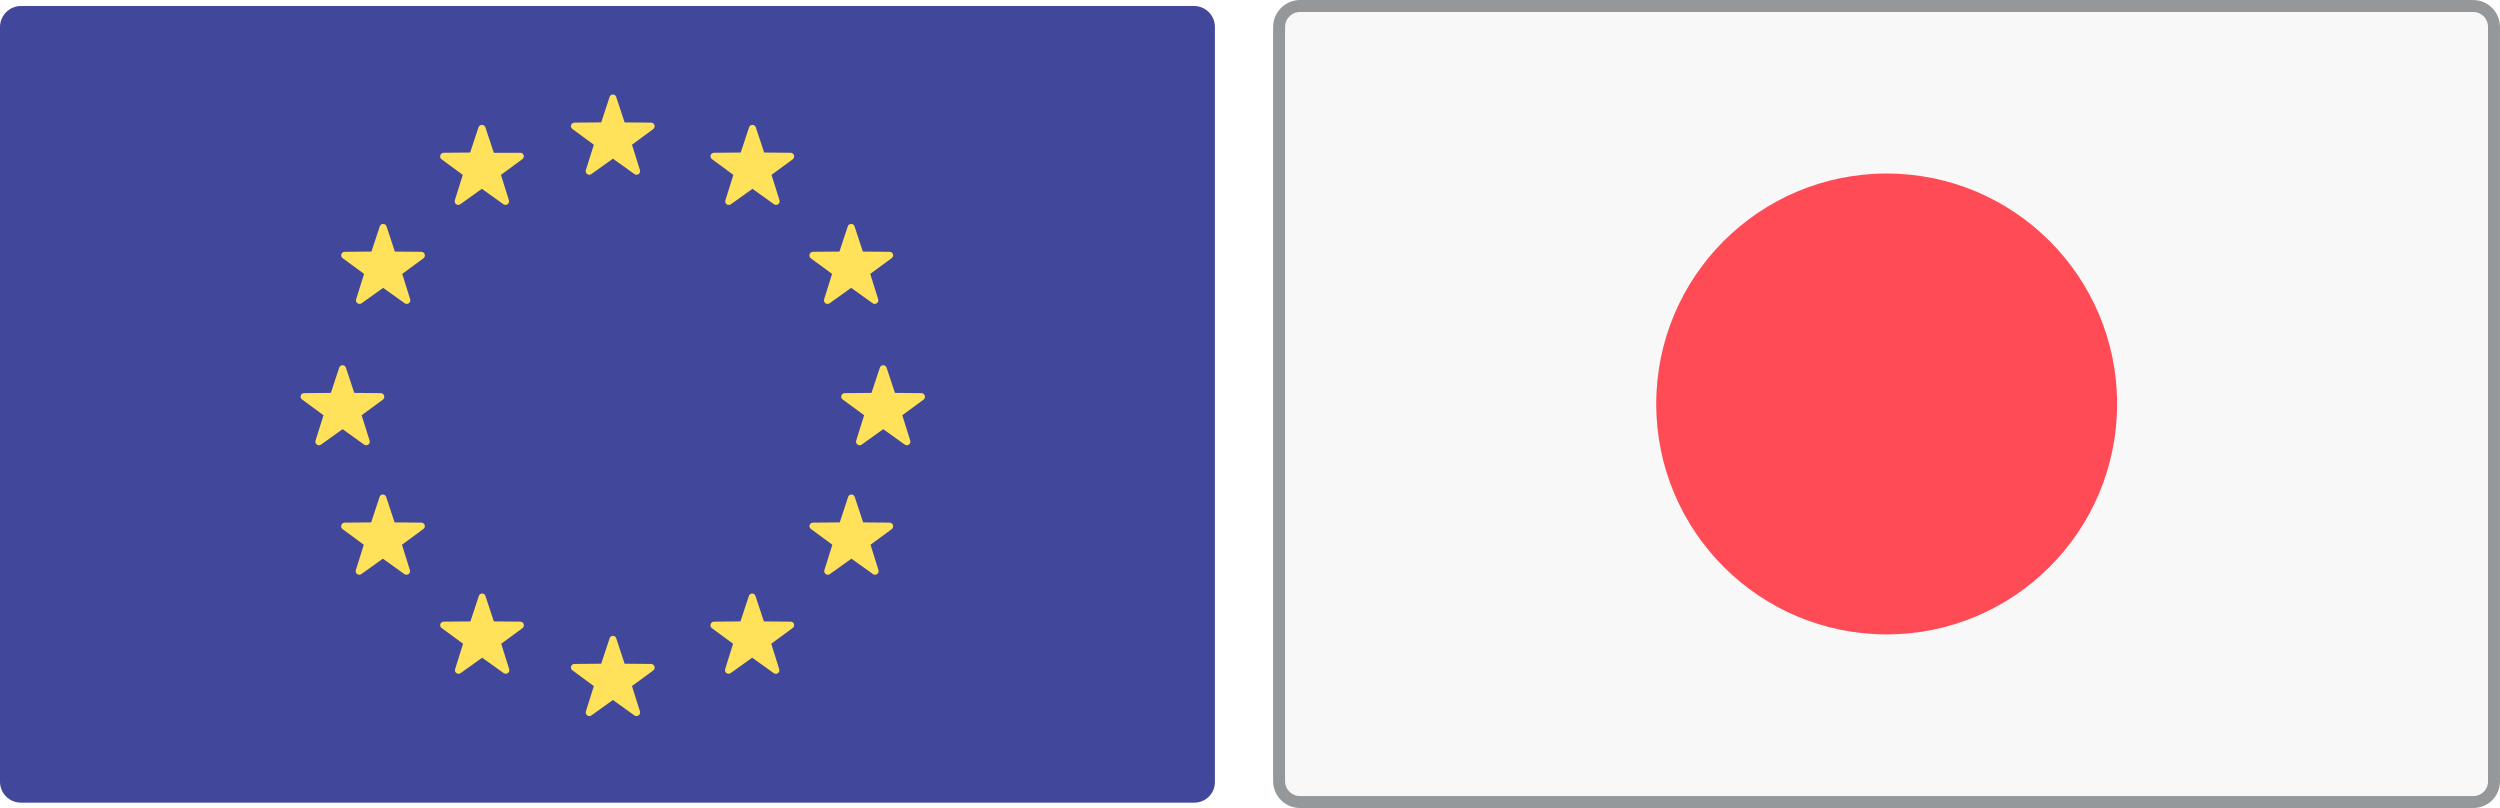
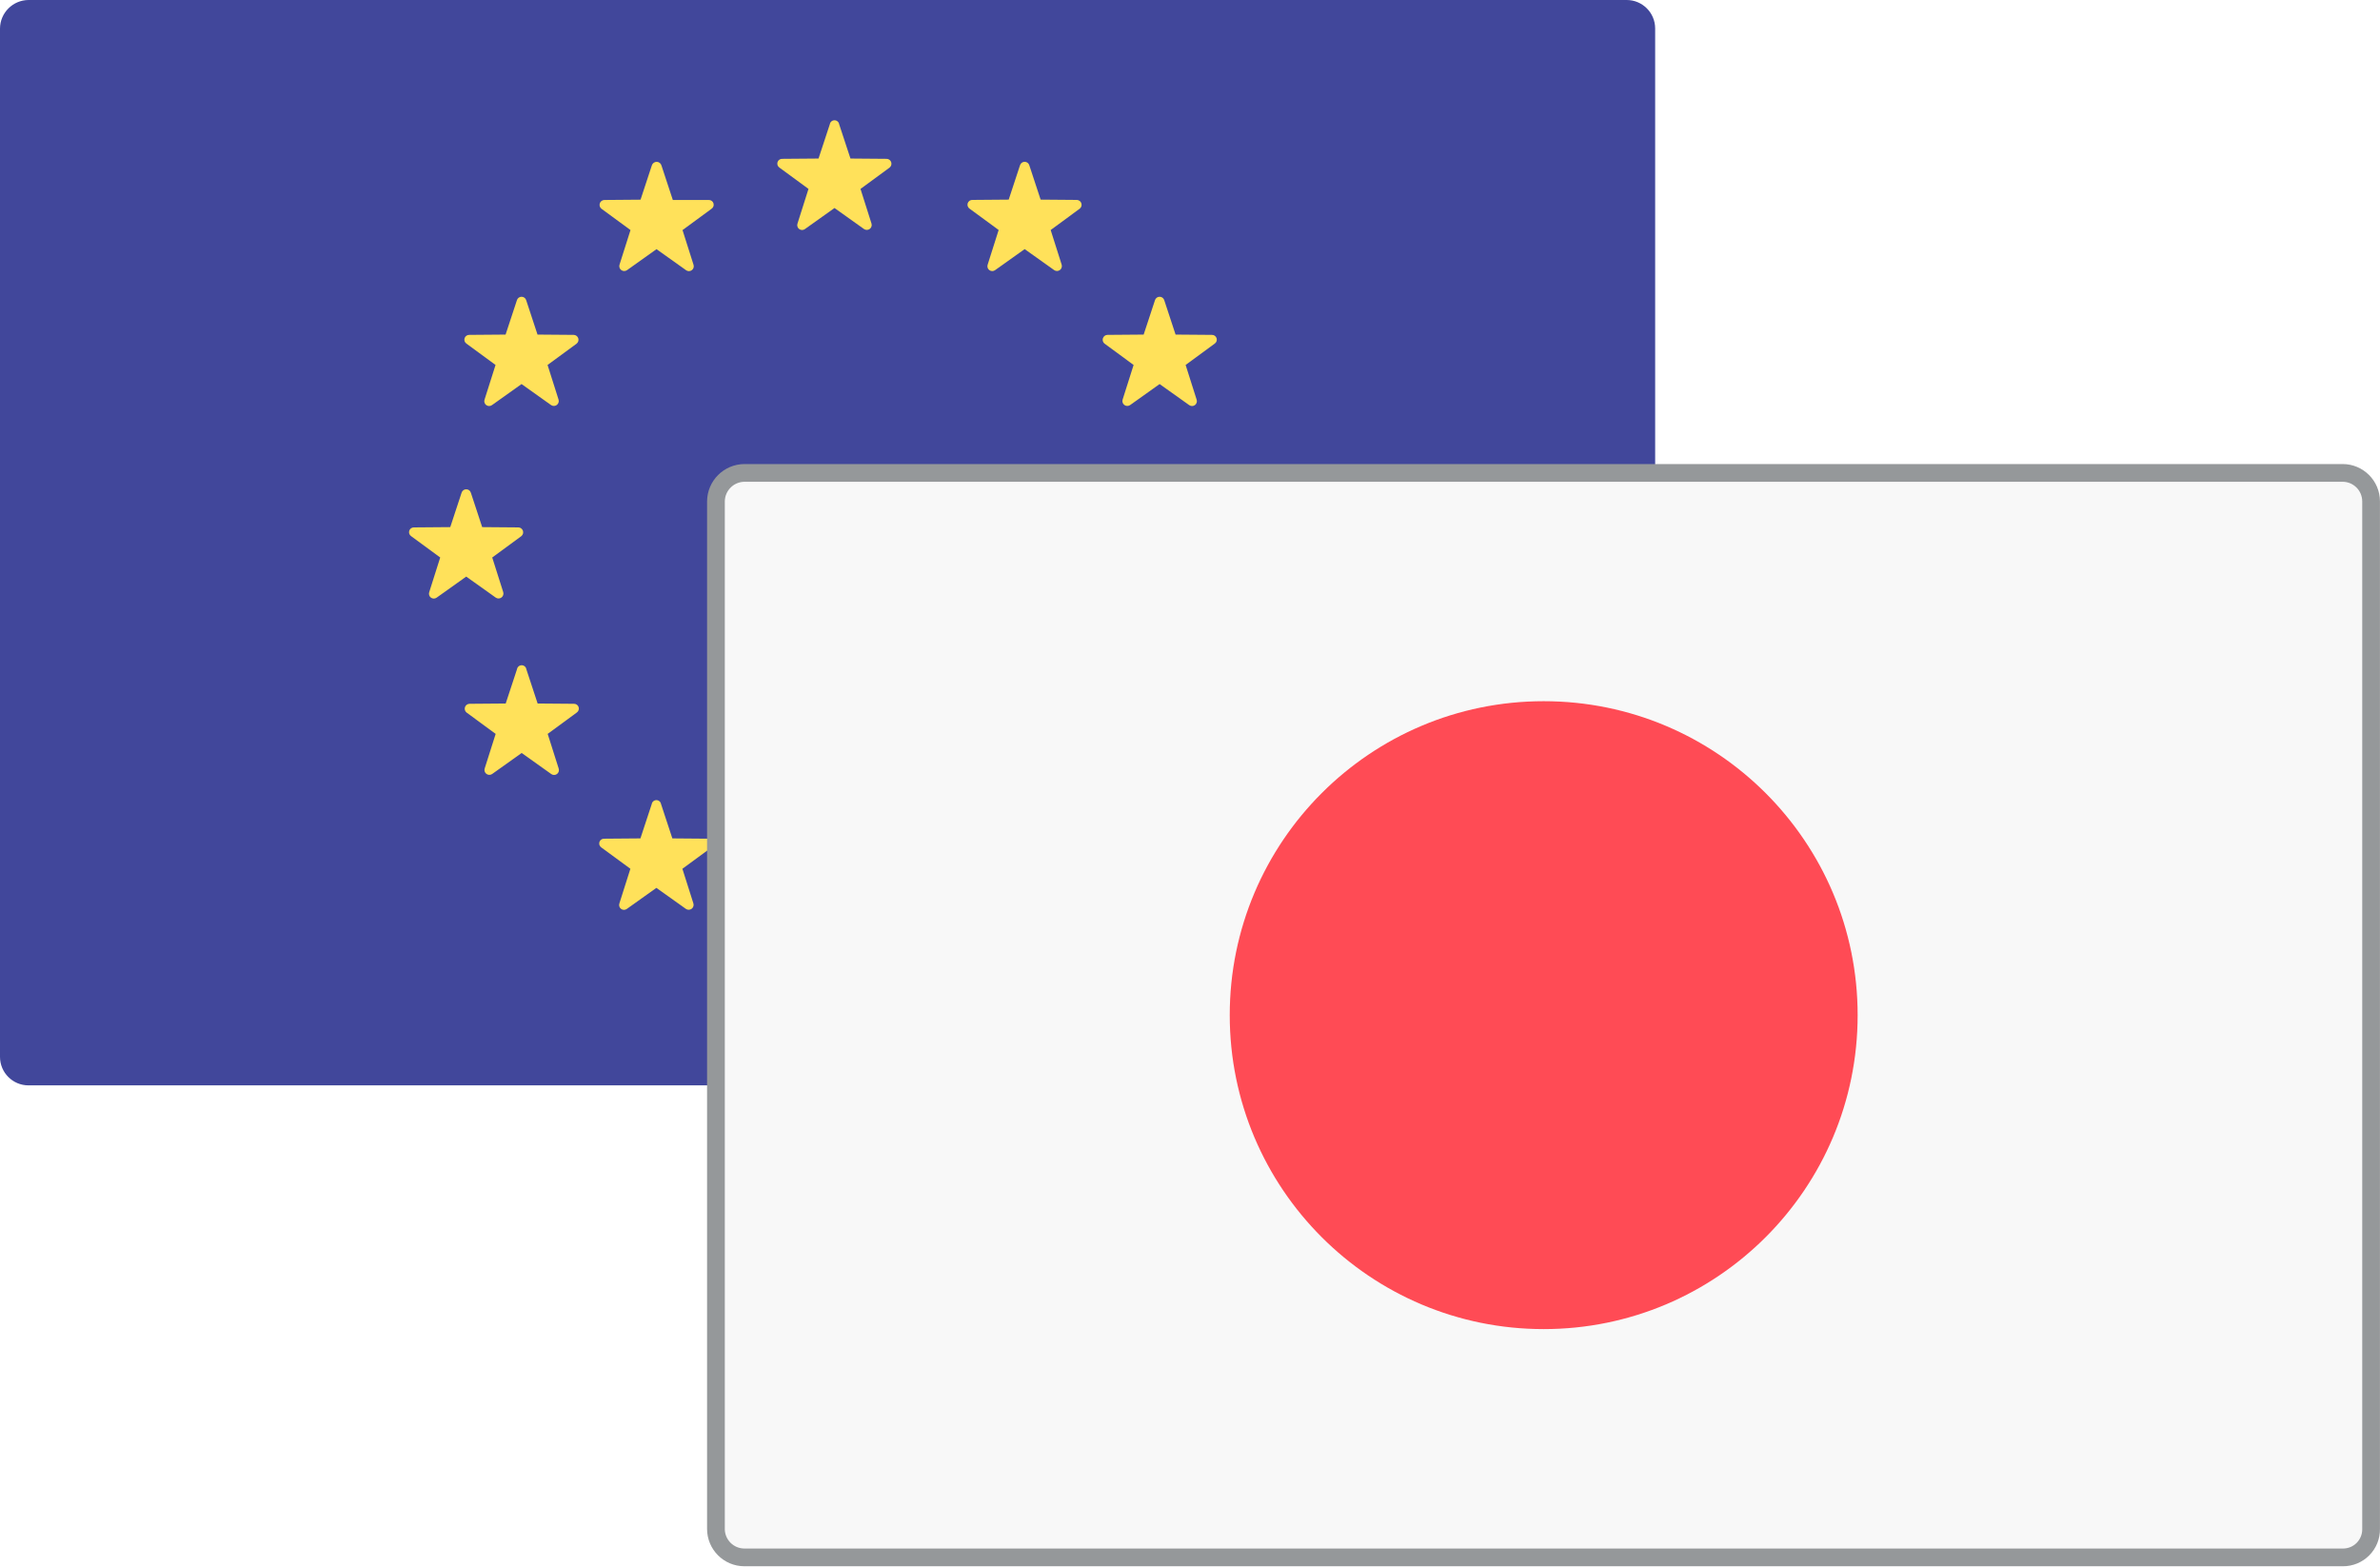
- <svg xmlns="http://www.w3.org/2000/svg" viewBox="-19633 -23718.15 62.762 20.283">
+ <svg xmlns="http://www.w3.org/2000/svg" viewBox="-13550 -12923 40.262 26.496">
  <defs>
-     <style>.cls-1 {fill: #41479b;}.cls-2 {fill: #ffe15a;}.cls-3 {fill: #f8f8f8;stroke: #95989a;stroke-width: 0.3px;}.cls-4 {fill: #ff4b55;}</style>
+     <style>
+       .cls-1 {
+         fill: #41479b;
+       }
+ 
+       .cls-2 {
+         fill: #ffe15a;
+       }
+ 
+       .cls-3 {
+         fill: #f8f8f8;
+         stroke: #95989a;
+         stroke-width: 0.3px;
+       }
+ 
+       .cls-4 {
+         fill: #ff4b55;
+       }
+     </style>
  </defs>
-   <g transform="translate(-19633 -23718)">
-     <path class="cls-1" d="M29.982,20H.524A.525.525,0,0,1,0,19.475V.525A.529.529,0,0,1,.524,0H29.976A.525.525,0,0,1,30.5.525V19.475A.517.517,0,0,1,29.982,20Z" />
-     <g transform="translate(7.547 2.227)">
-       <path class="cls-2" d="M241.7,37.413l.209.632.667.006a.091.091,0,0,1,.054.161l-.536.394.2.638a.09.09,0,0,1-.137.1l-.542-.388-.542.388a.09.09,0,0,1-.137-.1l.2-.638-.536-.394a.088.088,0,0,1,.054-.161l.667-.006.209-.632A.087.087,0,0,1,241.7,37.413Z" transform="translate(-233.775 -37.35)" />
-       <path class="cls-2" d="M241.7,265.313l.209.632.667.006a.091.091,0,0,1,.054.161l-.536.394.2.638a.09.09,0,0,1-.137.1l-.542-.388-.542.388a.09.09,0,0,1-.137-.1l.2-.638-.536-.394a.088.088,0,0,1,.054-.161l.667-.006.209-.632A.087.087,0,0,1,241.7,265.313Z" transform="translate(-233.775 -251.66)" />
-       <path class="cls-2" d="M355.6,151.383l.209.632.667.006a.091.091,0,0,1,.054.161l-.536.394.2.638a.09.09,0,0,1-.137.1l-.542-.388-.542.388a.09.09,0,0,1-.137-.1l.2-.638-.536-.394a.088.088,0,0,1,.054-.161l.667-.006.209-.632A.089.089,0,0,1,355.6,151.383Z" transform="translate(-340.889 -144.529)" />
-       <path class="cls-2" d="M127.8,151.383l.209.632.667.006a.091.091,0,0,1,.054.161l-.536.394.2.638a.09.09,0,0,1-.137.1l-.542-.388-.542.388a.09.09,0,0,1-.137-.1l.2-.638-.536-.394a.088.088,0,0,1,.054-.161l.667-.006.209-.632A.089.089,0,0,1,127.8,151.383Z" transform="translate(-126.662 -144.529)" />
-       <path class="cls-2" d="M144.9,91.883l.209.632.667.006a.091.091,0,0,1,.054.161l-.536.394.2.638a.09.09,0,0,1-.137.1l-.542-.388-.542.388a.09.09,0,0,1-.137-.1l.2-.638-.536-.394a.088.088,0,0,1,.054-.161l.667-.006.209-.632A.089.089,0,0,1,144.9,91.883Z" transform="translate(-142.743 -88.577)" />
-       <path class="cls-2" d="M342.2,205.813l.209.632.667.006a.091.091,0,0,1,.054.161l-.536.394.2.638a.09.09,0,0,1-.137.1l-.542-.388-.542.388a.09.09,0,0,1-.137-.1l.2-.638-.536-.394a.088.088,0,0,1,.054-.161l.667-.006.209-.632A.087.087,0,0,1,342.2,205.813Z" transform="translate(-328.287 -195.708)" />
-       <path class="cls-2" d="M300.5,50.183l.209.632.667.006a.091.091,0,0,1,.054.161l-.536.394.2.638a.09.09,0,0,1-.137.1l-.542-.388-.542.388a.089.089,0,0,1-.137-.1l.2-.638-.536-.394a.088.088,0,0,1,.054-.161l.667-.006.209-.632A.089.089,0,0,1,300.5,50.183Z" transform="translate(-289.072 -49.363)" />
-       <path class="cls-2" d="M186.6,247.513l.209.632.667.006a.091.091,0,0,1,.054.161l-.536.394.2.638a.09.09,0,0,1-.137.1l-.542-.388-.542.388a.09.09,0,0,1-.137-.1l.2-.638-.536-.394a.088.088,0,0,1,.054-.161l.667-.006.209-.632A.087.087,0,0,1,186.6,247.513Z" transform="translate(-181.958 -234.922)" />
-       <path class="cls-2" d="M341.994,91.883l-.209.632-.667.006a.091.091,0,0,0-.054.161l.536.394-.2.638a.09.09,0,0,0,.137.1l.542-.388.542.388a.09.09,0,0,0,.137-.1l-.2-.638.536-.394a.088.088,0,0,0-.054-.161l-.667-.006-.209-.632A.089.089,0,0,0,341.994,91.883Z" transform="translate(-328.258 -88.577)" />
-       <path class="cls-2" d="M144.694,205.813l-.209.632-.667.006a.091.091,0,0,0-.054.161l.536.394-.2.638a.09.09,0,0,0,.137.1l.542-.388.542.388a.09.09,0,0,0,.137-.1l-.2-.638.536-.394a.088.088,0,0,0-.054-.161l-.667-.006-.209-.632A.087.087,0,0,0,144.694,205.813Z" transform="translate(-142.714 -195.708)" />
-       <path class="cls-2" d="M186.394,50.195l-.209.632-.667.006a.091.091,0,0,0-.054.161l.536.394-.2.638a.09.09,0,0,0,.137.1l.542-.388.542.388a.09.09,0,0,0,.137-.1l-.2-.638.536-.394a.088.088,0,0,0-.054-.161h-.661l-.209-.632A.092.092,0,0,0,186.394,50.195Z" transform="translate(-181.929 -49.375)" />
-       <path class="cls-2" d="M300.294,247.513l-.209.632-.667.006a.091.091,0,0,0-.054.161l.536.394-.2.638a.09.09,0,0,0,.137.1l.542-.388.542.388a.089.089,0,0,0,.137-.1l-.2-.638.536-.394a.088.088,0,0,0-.054-.161l-.667-.006-.209-.632A.087.087,0,0,0,300.294,247.513Z" transform="translate(-289.043 -234.922)" />
+   <g id="Group_2989" data-name="Group 2989" transform="translate(6083 10885)">
+     <g id="Group_2986" data-name="Group 2986" transform="translate(-19633 -23808)">
+       <path id="Path_12013" data-name="Path 12013" class="cls-1" d="M27.524,18.361H.481A.482.482,0,0,1,0,17.879V.482A.486.486,0,0,1,.481,0H27.519A.482.482,0,0,1,28,.482v17.4A.474.474,0,0,1,27.524,18.361Z" />
+       <g id="Group_2985" data-name="Group 2985" transform="translate(6.928 2.045)">
+         <path id="Path_12014" data-name="Path 12014" class="cls-2" d="M241.6,37.407l.191.58.613.005a.083.083,0,0,1,.049.148l-.492.361.186.586a.083.083,0,0,1-.126.093l-.5-.356-.5.356a.082.082,0,0,1-.126-.093l.186-.586-.492-.361a.081.081,0,0,1,.049-.148l.613-.005.191-.58A.08.08,0,0,1,241.6,37.407Z" transform="translate(-234.332 -37.35)" />
+         <path id="Path_12015" data-name="Path 12015" class="cls-2" d="M241.6,265.307l.191.58.613.005a.083.083,0,0,1,.049.148l-.492.361.186.586a.083.083,0,0,1-.126.093l-.5-.356-.5.356a.082.082,0,0,1-.126-.093l.186-.586-.492-.361a.081.081,0,0,1,.049-.148l.613-.005.191-.58A.08.08,0,0,1,241.6,265.307Z" transform="translate(-234.332 -252.774)" />
+         <path id="Path_12016" data-name="Path 12016" class="cls-2" d="M355.5,151.378l.191.58.613.005a.083.083,0,0,1,.049.148l-.492.361.186.586a.083.083,0,0,1-.126.093l-.5-.356-.5.356a.082.082,0,0,1-.126-.093l.186-.586-.492-.361a.081.081,0,0,1,.049-.148l.613-.005.191-.58A.082.082,0,0,1,355.5,151.378Z" transform="translate(-342.001 -145.086)" />
+         <path id="Path_12017" data-name="Path 12017" class="cls-2" d="M127.7,151.378l.191.58.613.005a.083.083,0,0,1,.049.148l-.492.361.186.586a.083.083,0,0,1-.126.093l-.5-.356-.5.356a.082.082,0,0,1-.126-.093l.186-.586-.492-.361a.081.081,0,0,1,.049-.148l.613-.005.191-.58A.082.082,0,0,1,127.7,151.378Z" transform="translate(-126.662 -145.086)" />
+         <path id="Path_12018" data-name="Path 12018" class="cls-2" d="M144.8,91.878l.191.58.613.005a.083.083,0,0,1,.049.148l-.492.361.186.586a.083.083,0,0,1-.126.093l-.5-.356-.5.356a.082.082,0,0,1-.126-.093l.186-.586-.492-.361a.081.081,0,0,1,.049-.148l.613-.005.191-.58A.082.082,0,0,1,144.8,91.878Z" transform="translate(-142.826 -88.843)" />
+         <path id="Path_12019" data-name="Path 12019" class="cls-2" d="M342.1,205.807l.191.58.613.005a.083.083,0,0,1,.049.148l-.492.361.186.586a.083.083,0,0,1-.126.093l-.5-.356-.5.356a.082.082,0,0,1-.126-.093l.186-.586-.492-.361a.081.081,0,0,1,.049-.148l.613-.005.191-.58A.08.08,0,0,1,342.1,205.807Z" transform="translate(-329.334 -196.531)" />
+         <path id="Path_12020" data-name="Path 12020" class="cls-2" d="M300.4,50.178l.191.58.613.005a.083.083,0,0,1,.049.148l-.492.361.186.586a.083.083,0,0,1-.126.093l-.5-.356-.5.356a.082.082,0,0,1-.126-.093l.186-.586-.492-.361a.081.081,0,0,1,.049-.148l.613-.005.191-.58A.082.082,0,0,1,300.4,50.178Z" transform="translate(-289.915 -49.426)" />
+         <path id="Path_12021" data-name="Path 12021" class="cls-2" d="M186.5,247.507l.191.58.613.005a.083.083,0,0,1,.049.148l-.492.361.186.586a.083.083,0,0,1-.126.093l-.5-.356-.5.356a.082.082,0,0,1-.126-.093l.186-.586-.492-.361a.081.081,0,0,1,.049-.148l.613-.005.191-.58A.08.08,0,0,1,186.5,247.507Z" transform="translate(-182.245 -235.949)" />
+         <path id="Path_12022" data-name="Path 12022" class="cls-2" d="M341.915,91.878l-.191.58-.613.005a.083.083,0,0,0-.049.148l.492.361-.186.586a.083.083,0,0,0,.126.093l.5-.356.5.356a.082.082,0,0,0,.126-.093l-.186-.586.492-.361a.081.081,0,0,0-.049-.148l-.613-.005-.191-.58A.082.082,0,0,0,341.915,91.878Z" transform="translate(-329.305 -88.843)" />
+         <path id="Path_12023" data-name="Path 12023" class="cls-2" d="M144.615,205.807l-.191.58-.613.005a.083.083,0,0,0-.049.148l.492.361-.186.586a.083.083,0,0,0,.126.093l.5-.356.5.356a.082.082,0,0,0,.126-.093l-.186-.586.492-.361a.081.081,0,0,0-.049-.148l-.613-.005-.191-.58A.08.08,0,0,0,144.615,205.807Z" transform="translate(-142.797 -196.531)" />
+         <path id="Path_12024" data-name="Path 12024" class="cls-2" d="M186.315,50.19l-.191.58-.613.005a.083.083,0,0,0-.049.148l.492.361-.186.586a.083.083,0,0,0,.126.093l.5-.356.5.356a.082.082,0,0,0,.126-.093l-.186-.586.492-.361a.081.081,0,0,0-.049-.148h-.607l-.191-.58A.085.085,0,0,0,186.315,50.19Z" transform="translate(-182.216 -49.437)" />
+         <path id="Path_12025" data-name="Path 12025" class="cls-2" d="M300.215,247.507l-.191.58-.613.005a.083.083,0,0,0-.049.148l.492.361-.186.586a.083.083,0,0,0,.126.093l.5-.356.5.356a.082.082,0,0,0,.126-.093l-.186-.586.492-.361a.081.081,0,0,0-.049-.148l-.613-.005-.191-.58A.08.08,0,0,0,300.215,247.507Z" transform="translate(-289.886 -235.949)" />
+       </g>
    </g>
-   </g>
-   <g transform="translate(-19600.889 -23718)">
-     <g transform="translate(0 0)">
-       <g transform="translate(0 0)">
-         <path class="cls-3" d="M29.982,19.984H.524A.525.525,0,0,1,0,19.459V.524A.529.529,0,0,1,.524,0H29.976A.525.525,0,0,1,30.5.524V19.459A.516.516,0,0,1,29.982,19.984Z" transform="translate(0)" />
-         <ellipse class="cls-4" cx="5.785" cy="5.785" rx="5.785" ry="5.785" transform="translate(9.468 4.206)" />
+     <g id="Group_2992" data-name="Group 2992" transform="translate(-19620.889 -23800)">
+       <g id="Group_2991" data-name="Group 2991" transform="translate(0 0)">
+         <g id="Group_2990" data-name="Group 2990" transform="translate(0 0)">
+           <path id="Path_12033" data-name="Path 12033" class="cls-3" d="M27.524,18.346H.481A.482.482,0,0,1,0,17.864V.481A.486.486,0,0,1,.481,0H27.519A.482.482,0,0,1,28,.481V17.864A.474.474,0,0,1,27.524,18.346Z" transform="translate(0)" />
+           <ellipse id="Ellipse_178" data-name="Ellipse 178" class="cls-4" cx="5.311" cy="5.311" rx="5.311" ry="5.311" transform="translate(8.692 3.862)" />
+         </g>
      </g>
    </g>
  </g>
</svg>
